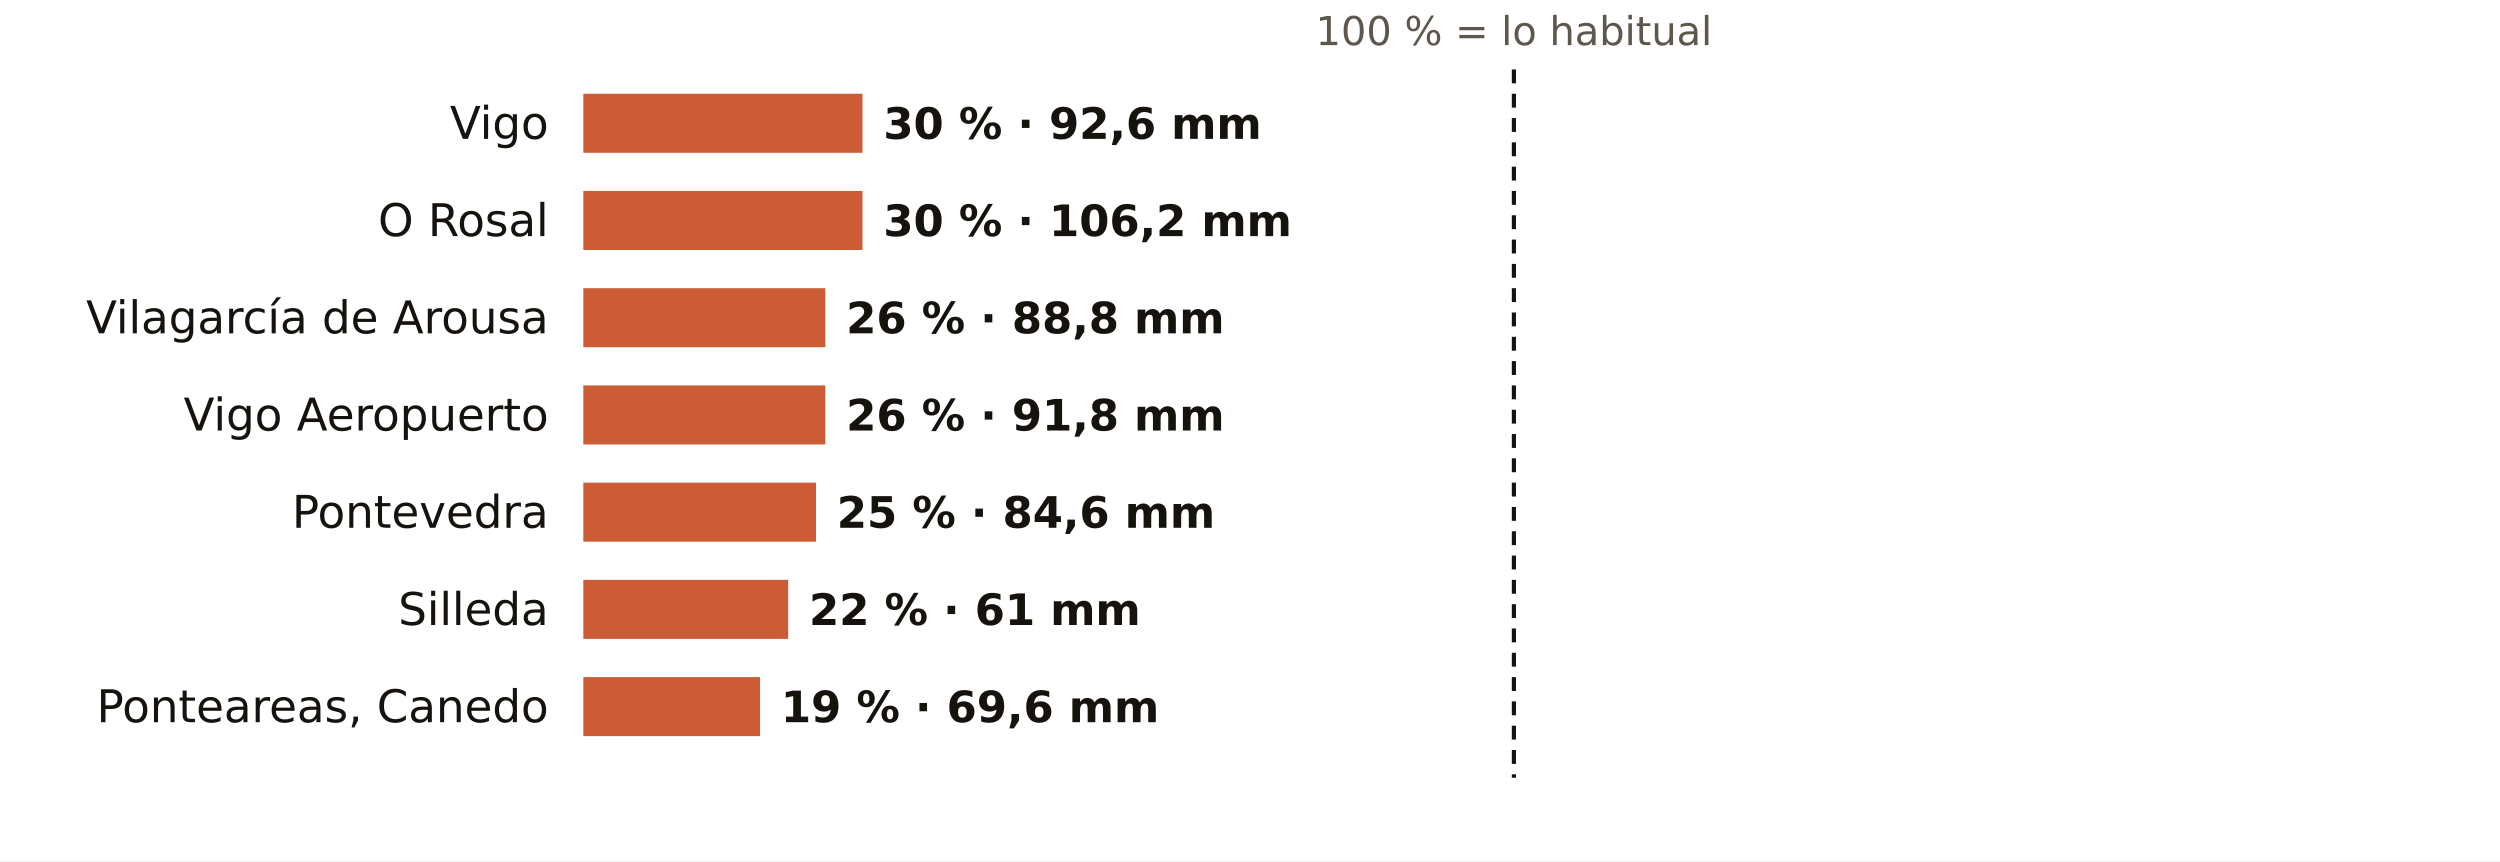
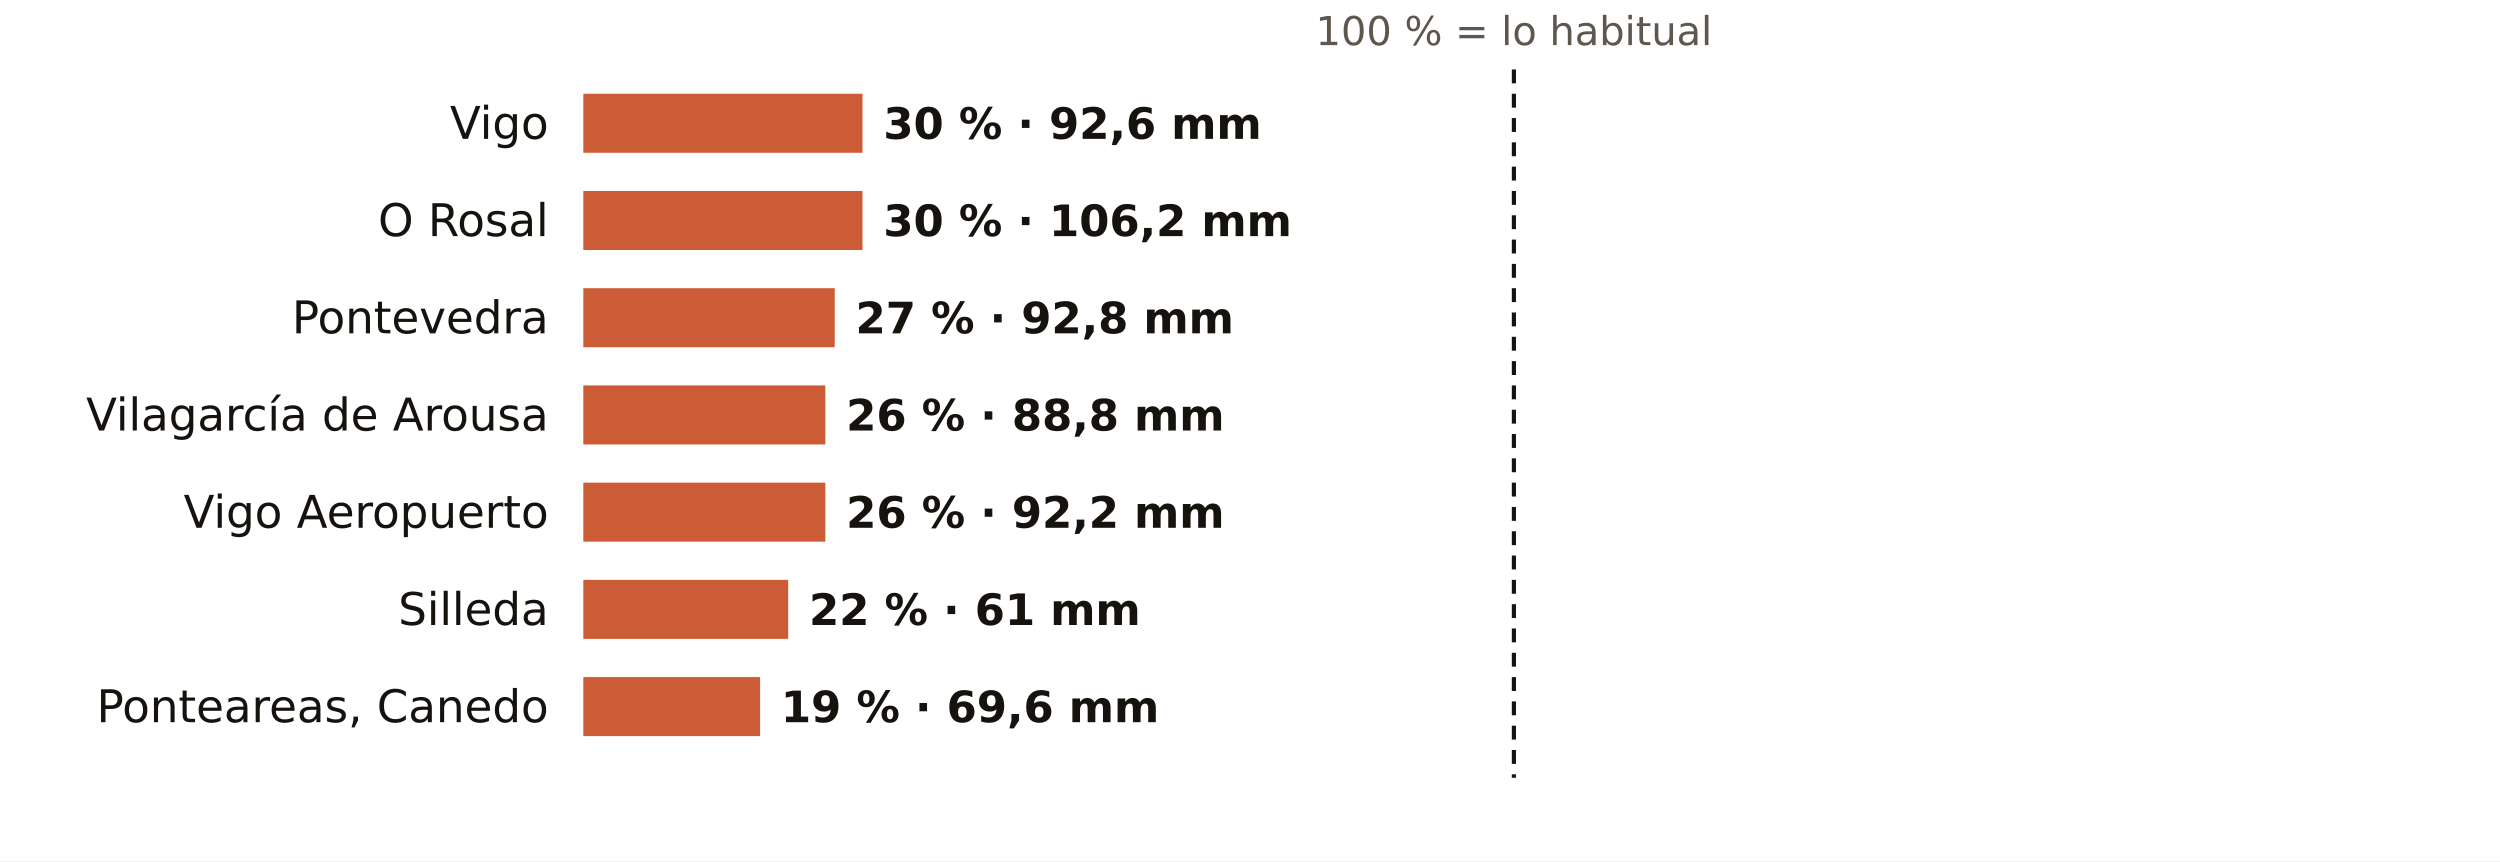
<svg xmlns="http://www.w3.org/2000/svg" viewBox="0 0 720 248" width="720" height="248" role="img" aria-label="El otoño en los pluviómetros de AEMET de Pontevedra: % de lo habitual">
  <rect width="720" height="248" fill="#FFFFFF" />
  <text x="436.0" y="13.0" font-size="11.5" fill="#5E574E" text-anchor="middle" font-weight="400" font-family="Public Sans, DejaVu Sans, Arial, sans-serif">100 % = lo habitual</text>
  <text x="158.0" y="40.0" font-size="13" fill="#16130F" text-anchor="end" font-weight="500" font-family="Public Sans, DejaVu Sans, Arial, sans-serif">Vigo</text>
  <rect x="168" y="27" width="80.4" height="17" fill="#C4461A" opacity="0.88" />
  <text x="254.4" y="40.0" font-size="12.5" fill="#16130F" text-anchor="start" font-weight="600" font-family="Public Sans, DejaVu Sans, Arial, sans-serif">30 % · 92,6 mm</text>
  <text x="158.0" y="68.0" font-size="13" fill="#16130F" text-anchor="end" font-weight="500" font-family="Public Sans, DejaVu Sans, Arial, sans-serif">O Rosal</text>
  <rect x="168" y="55" width="80.4" height="17" fill="#C4461A" opacity="0.88" />
  <text x="254.4" y="68.0" font-size="12.5" fill="#16130F" text-anchor="start" font-weight="600" font-family="Public Sans, DejaVu Sans, Arial, sans-serif">30 % · 106,2 mm</text>
-   <text x="158.0" y="96.0" font-size="13" fill="#16130F" text-anchor="end" font-weight="500" font-family="Public Sans, DejaVu Sans, Arial, sans-serif">Vilagarcía de Arousa</text>
-   <rect x="168" y="83" width="69.7" height="17" fill="#C4461A" opacity="0.88" />
-   <text x="243.7" y="96.0" font-size="12.5" fill="#16130F" text-anchor="start" font-weight="600" font-family="Public Sans, DejaVu Sans, Arial, sans-serif">26 % · 88,8 mm</text>
-   <text x="158.0" y="124.0" font-size="13" fill="#16130F" text-anchor="end" font-weight="500" font-family="Public Sans, DejaVu Sans, Arial, sans-serif">Vigo Aeropuerto</text>
+   <text x="158.0" y="96.0" font-size="13" fill="#16130F" text-anchor="end" font-weight="500" font-family="Public Sans, DejaVu Sans, Arial, sans-serif">Pontevedra</text>
+   <rect x="168" y="83" width="72.4" height="17" fill="#C4461A" opacity="0.88" />
+   <text x="246.4" y="96.0" font-size="12.5" fill="#16130F" text-anchor="start" font-weight="600" font-family="Public Sans, DejaVu Sans, Arial, sans-serif">27 % · 92,8 mm</text>
+   <text x="158.0" y="124.0" font-size="13" fill="#16130F" text-anchor="end" font-weight="500" font-family="Public Sans, DejaVu Sans, Arial, sans-serif">Vilagarcía de Arousa</text>
  <rect x="168" y="111" width="69.7" height="17" fill="#C4461A" opacity="0.88" />
-   <text x="243.7" y="124.0" font-size="12.5" fill="#16130F" text-anchor="start" font-weight="600" font-family="Public Sans, DejaVu Sans, Arial, sans-serif">26 % · 91,8 mm</text>
-   <text x="158.0" y="152.0" font-size="13" fill="#16130F" text-anchor="end" font-weight="500" font-family="Public Sans, DejaVu Sans, Arial, sans-serif">Pontevedra</text>
-   <rect x="168" y="139" width="67.0" height="17" fill="#C4461A" opacity="0.88" />
-   <text x="241.0" y="152.0" font-size="12.5" fill="#16130F" text-anchor="start" font-weight="600" font-family="Public Sans, DejaVu Sans, Arial, sans-serif">25 % · 84,6 mm</text>
+   <text x="243.7" y="124.0" font-size="12.5" fill="#16130F" text-anchor="start" font-weight="600" font-family="Public Sans, DejaVu Sans, Arial, sans-serif">26 % · 88,8 mm</text>
+   <text x="158.0" y="152.0" font-size="13" fill="#16130F" text-anchor="end" font-weight="500" font-family="Public Sans, DejaVu Sans, Arial, sans-serif">Vigo Aeropuerto</text>
+   <rect x="168" y="139" width="69.7" height="17" fill="#C4461A" opacity="0.88" />
+   <text x="243.7" y="152.0" font-size="12.5" fill="#16130F" text-anchor="start" font-weight="600" font-family="Public Sans, DejaVu Sans, Arial, sans-serif">26 % · 92,2 mm</text>
  <text x="158.0" y="180.0" font-size="13" fill="#16130F" text-anchor="end" font-weight="500" font-family="Public Sans, DejaVu Sans, Arial, sans-serif">Silleda</text>
  <rect x="168" y="167" width="59.0" height="17" fill="#C4461A" opacity="0.88" />
  <text x="233.0" y="180.0" font-size="12.5" fill="#16130F" text-anchor="start" font-weight="600" font-family="Public Sans, DejaVu Sans, Arial, sans-serif">22 % · 61 mm</text>
  <text x="158.0" y="208.0" font-size="13" fill="#16130F" text-anchor="end" font-weight="500" font-family="Public Sans, DejaVu Sans, Arial, sans-serif">Ponteareas, Canedo</text>
  <rect x="168" y="195" width="50.9" height="17" fill="#C4461A" opacity="0.88" />
  <text x="224.9" y="208.0" font-size="12.5" fill="#16130F" text-anchor="start" font-weight="600" font-family="Public Sans, DejaVu Sans, Arial, sans-serif">19 % · 69,6 mm</text>
  <line x1="436.0" x2="436.0" y1="20" y2="224" stroke="#16130F" stroke-width="1.2" stroke-dasharray="4 3" />
</svg>
